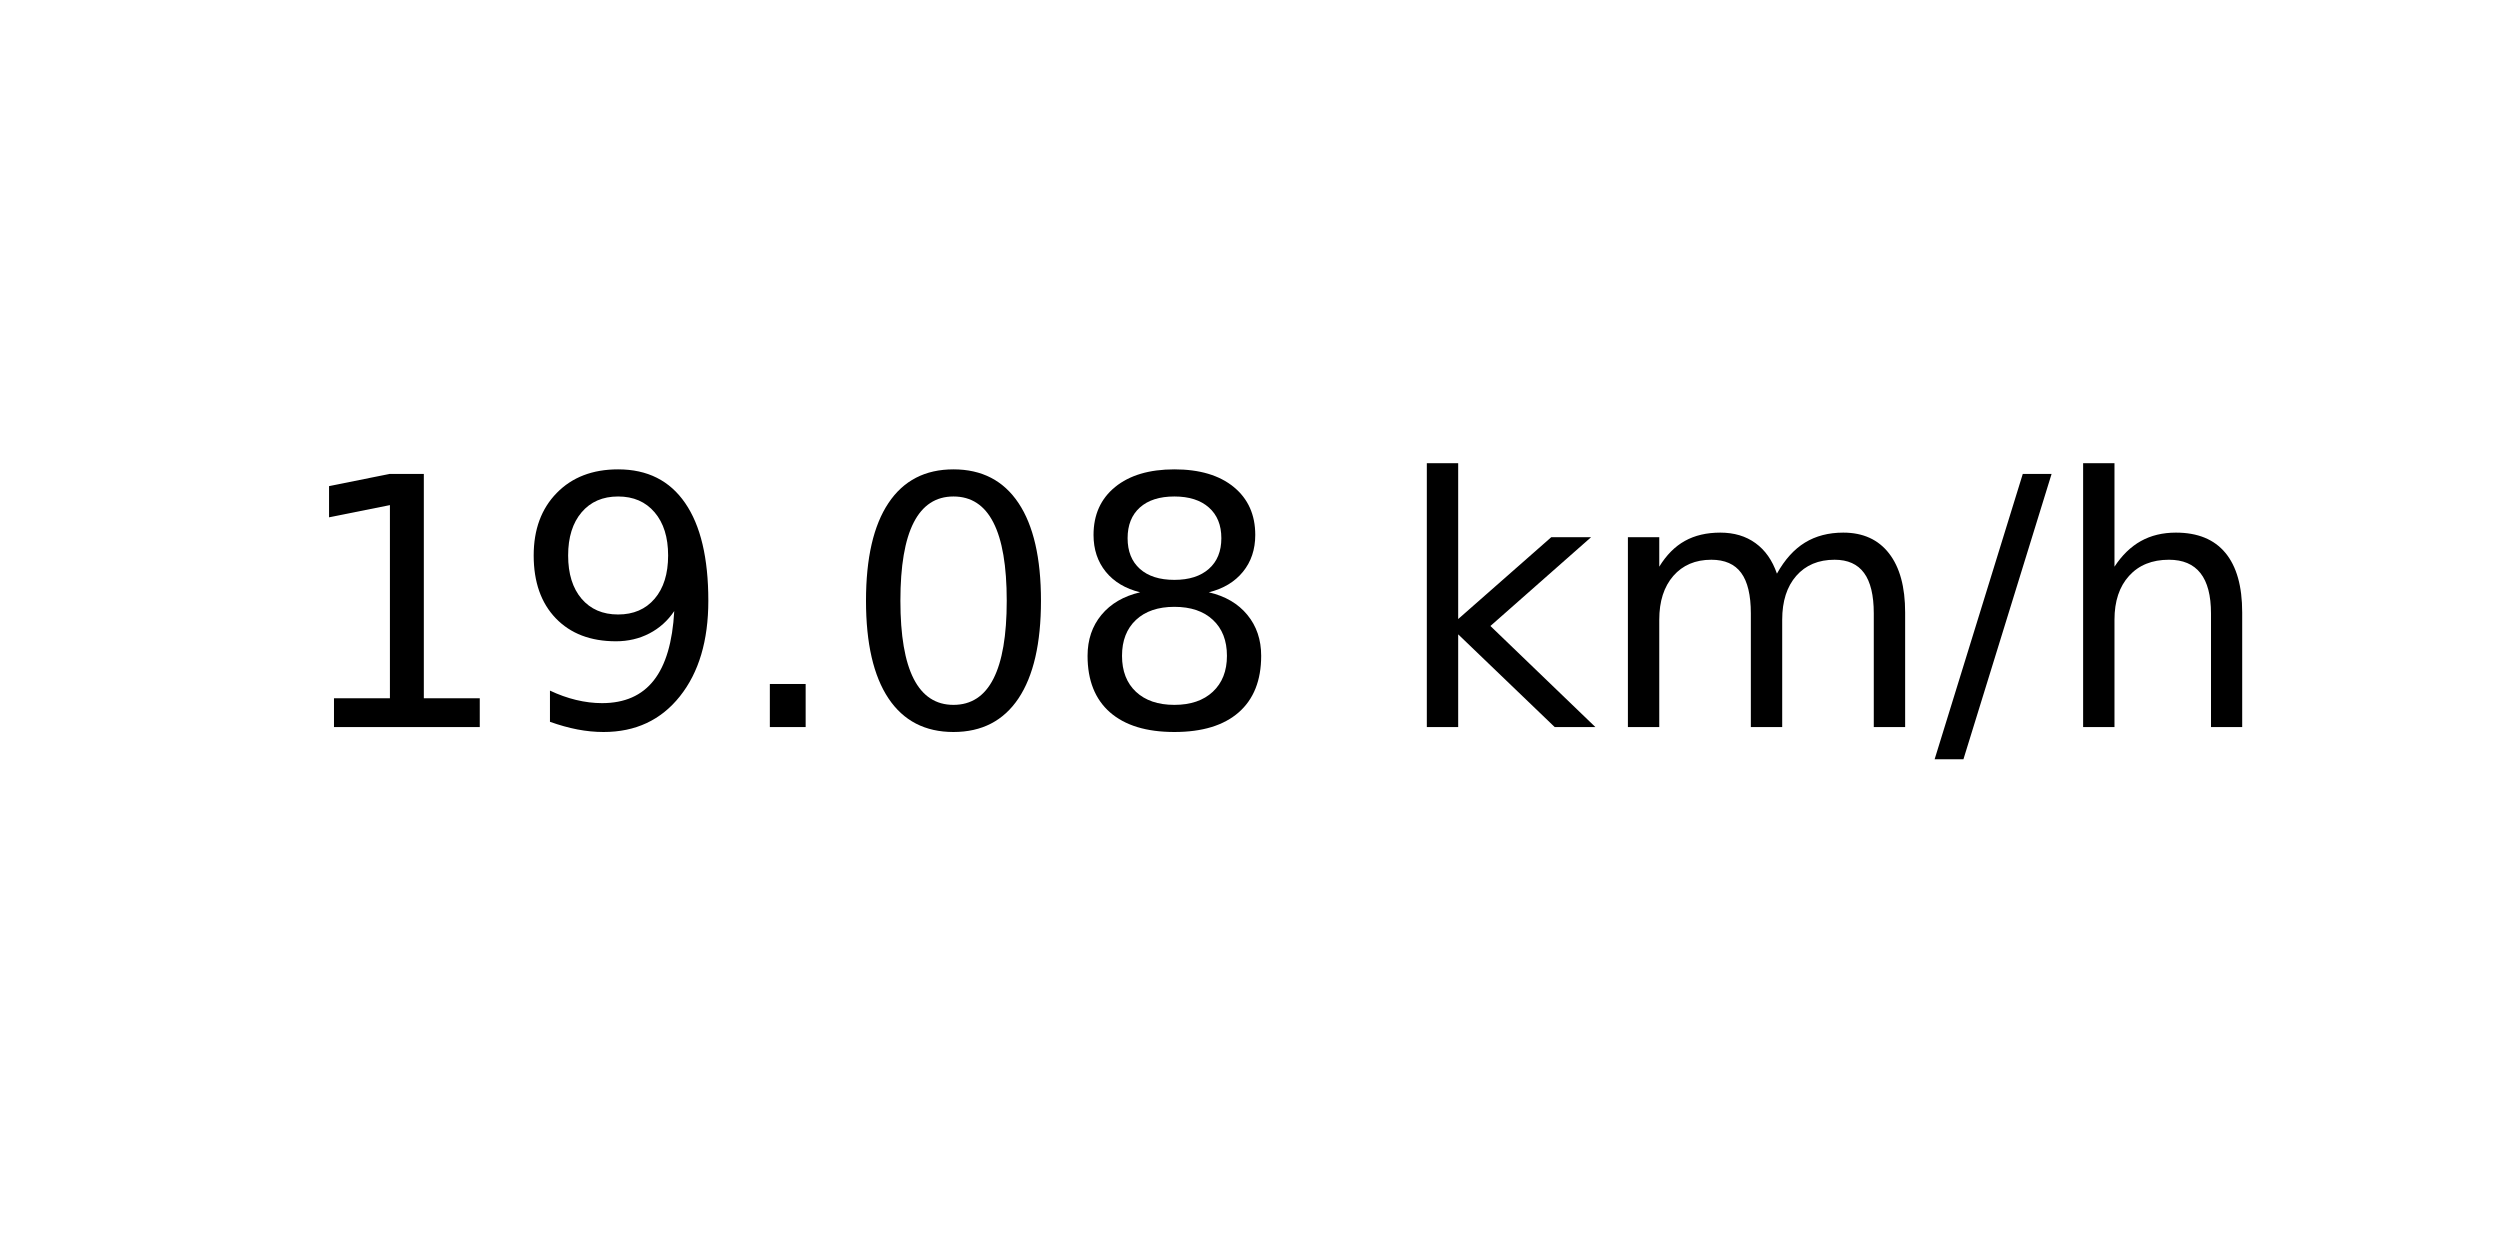
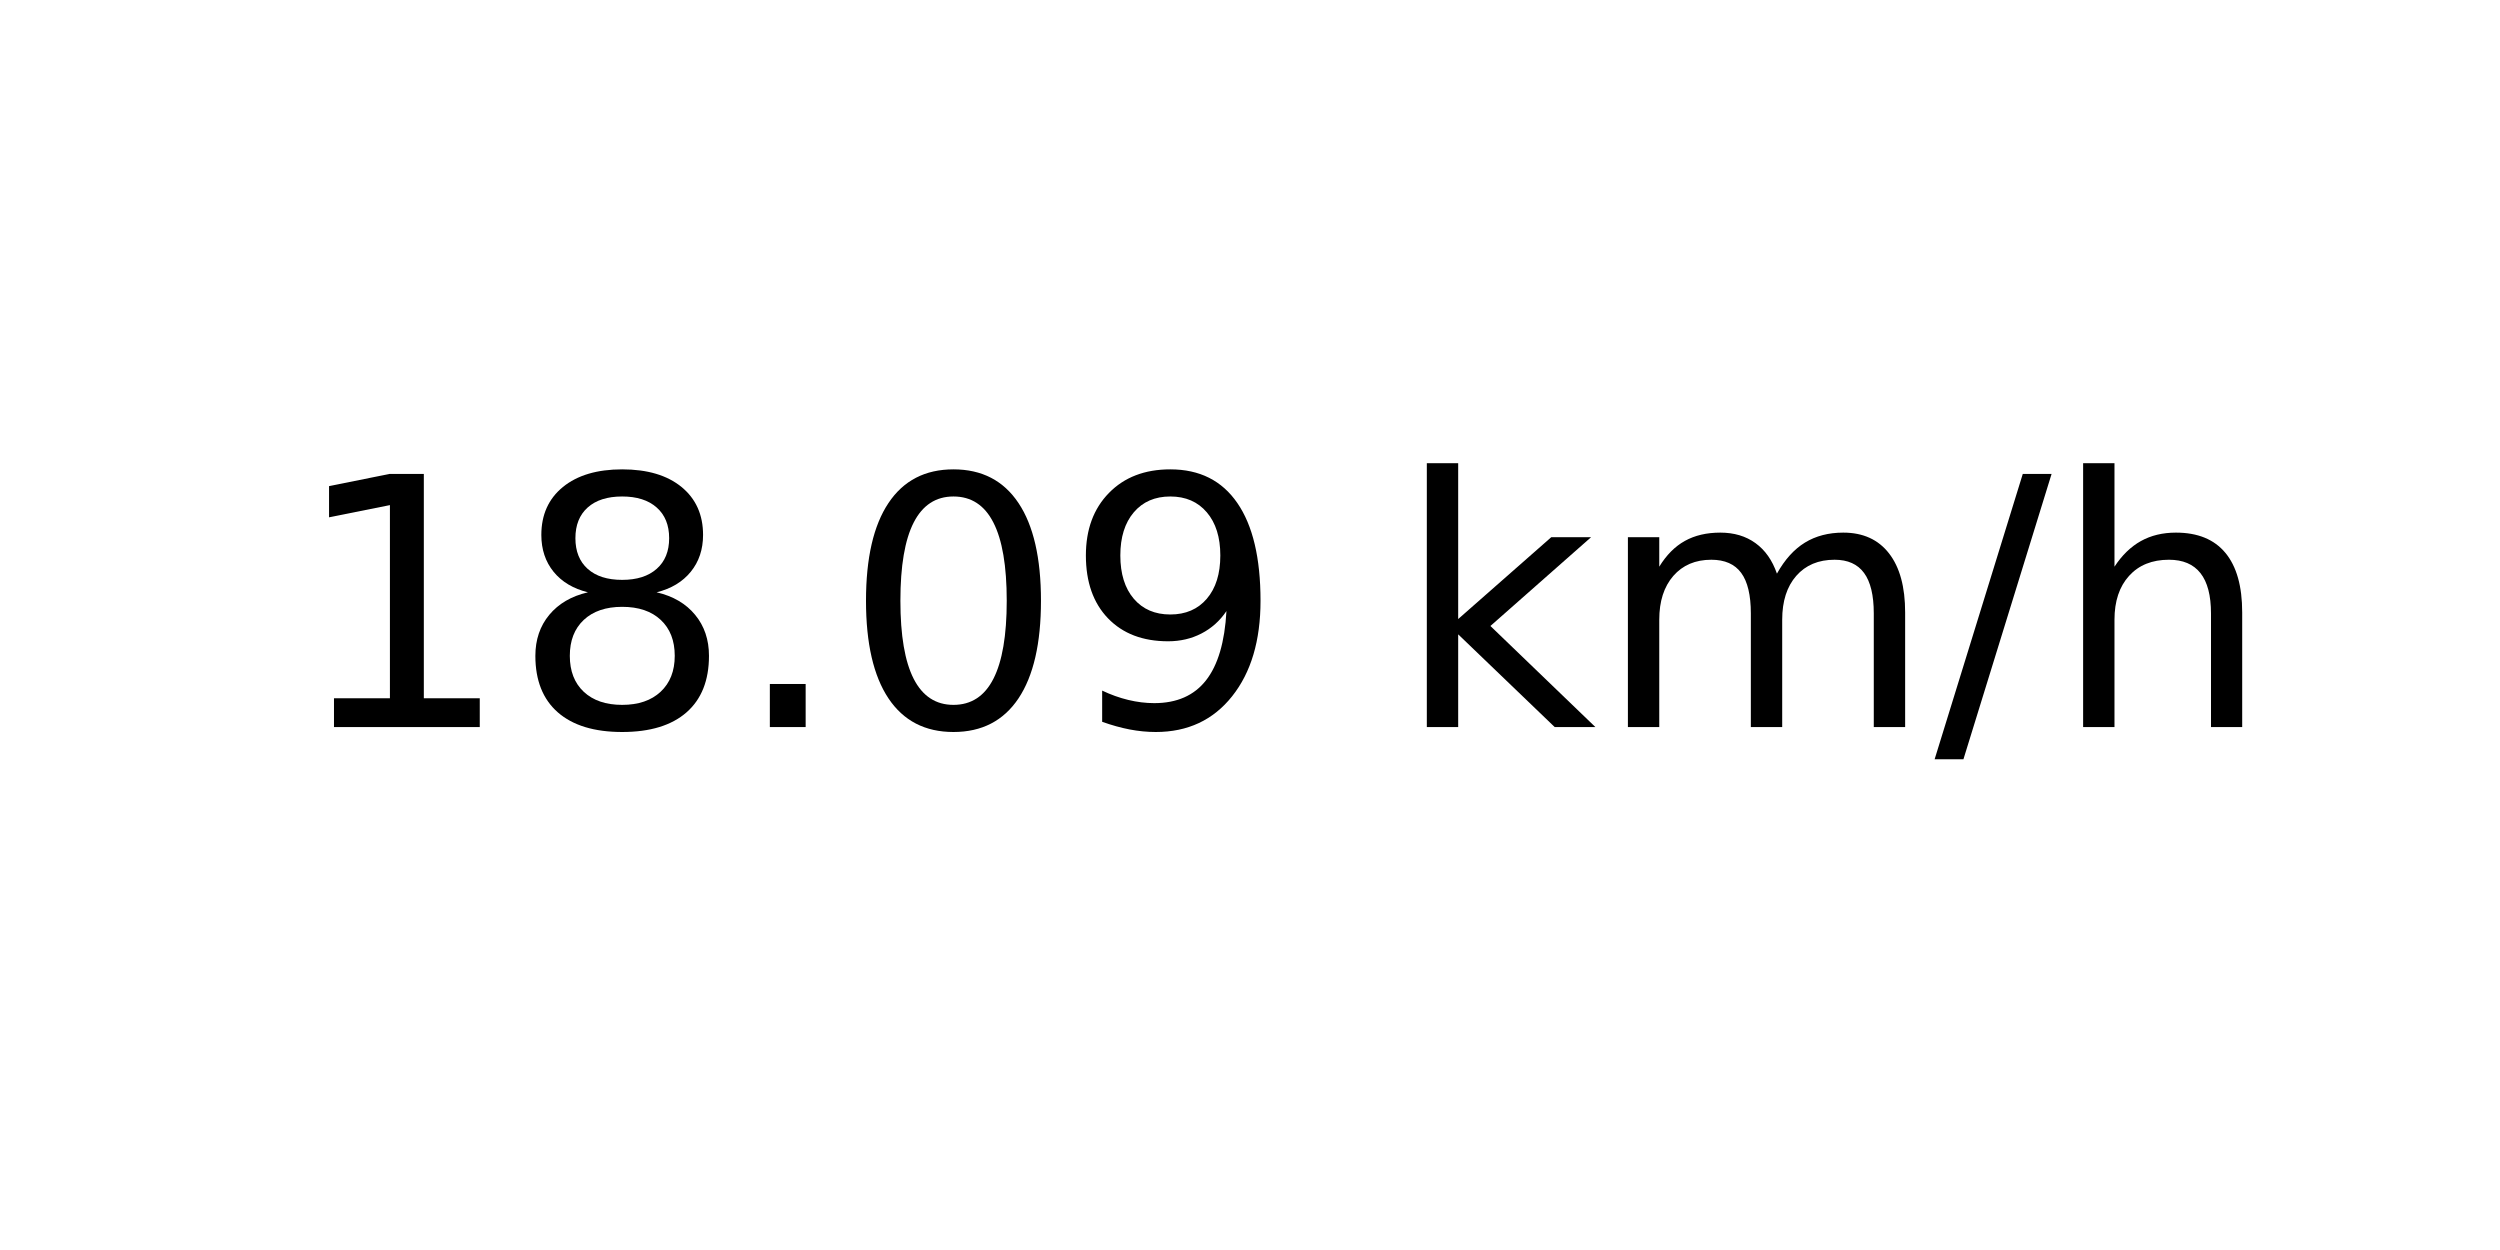
<svg xmlns="http://www.w3.org/2000/svg" xmlns:xlink="http://www.w3.org/1999/xlink" width="72pt" height="36pt" viewBox="0 0 72 36" version="1.1">
  <defs>
    <style type="text/css">*{stroke-linejoin: round; stroke-linecap: butt}</style>
  </defs>
  <g id="figure_1">
    <g id="axes_1">
      <g id="text_1">
        <g transform="translate(8.378125 20.93937) scale(0.1 -0.1)">
          <defs>
            <path id="DejaVuSans-31" d="M 794 531  L 1825 531  L 1825 4091  L 703 3866  L 703 4441  L 1819 4666  L 2450 4666  L 2450 531  L 3481 531  L 3481 0  L 794 0  L 794 531  z " transform="scale(0.015625)" />
-             <path id="DejaVuSans-39" d="M 703 97  L 703 672  Q 941 559 1184 500  Q 1428 441 1663 441  Q 2288 441 2617 861  Q 2947 1281 2994 2138  Q 2813 1869 2534 1725  Q 2256 1581 1919 1581  Q 1219 1581 811 2004  Q 403 2428 403 3163  Q 403 3881 828 4315  Q 1253 4750 1959 4750  Q 2769 4750 3195 4129  Q 3622 3509 3622 2328  Q 3622 1225 3098 567  Q 2575 -91 1691 -91  Q 1453 -91 1209 -44  Q 966 3 703 97  z M 1959 2075  Q 2384 2075 2632 2365  Q 2881 2656 2881 3163  Q 2881 3666 2632 3958  Q 2384 4250 1959 4250  Q 1534 4250 1286 3958  Q 1038 3666 1038 3163  Q 1038 2656 1286 2365  Q 1534 2075 1959 2075  z " transform="scale(0.015625)" />
+             <path id="DejaVuSans-38" d="M 2034 2216  Q 1584 2216 1326 1975  Q 1069 1734 1069 1313  Q 1069 891 1326 650  Q 1584 409 2034 409  Q 2484 409 2743 651  Q 3003 894 3003 1313  Q 3003 1734 2745 1975  Q 2488 2216 2034 2216  z M 1403 2484  Q 997 2584 770 2862  Q 544 3141 544 3541  Q 544 4100 942 4425  Q 1341 4750 2034 4750  Q 2731 4750 3128 4425  Q 3525 4100 3525 3541  Q 3525 3141 3298 2862  Q 3072 2584 2669 2484  Q 3125 2378 3379 2068  Q 3634 1759 3634 1313  Q 3634 634 3220 271  Q 2806 -91 2034 -91  Q 1263 -91 848 271  Q 434 634 434 1313  Q 434 1759 690 2068  Q 947 2378 1403 2484  z M 1172 3481  Q 1172 3119 1398 2916  Q 1625 2713 2034 2713  Q 2441 2713 2670 2916  Q 2900 3119 2900 3481  Q 2900 3844 2670 4047  Q 2441 4250 2034 4250  Q 1625 4250 1398 4047  Q 1172 3844 1172 3481  z " transform="scale(0.015625)" />
            <path id="DejaVuSans-2e" d="M 684 794  L 1344 794  L 1344 0  L 684 0  L 684 794  z " transform="scale(0.015625)" />
            <path id="DejaVuSans-30" d="M 2034 4250  Q 1547 4250 1301 3770  Q 1056 3291 1056 2328  Q 1056 1369 1301 889  Q 1547 409 2034 409  Q 2525 409 2770 889  Q 3016 1369 3016 2328  Q 3016 3291 2770 3770  Q 2525 4250 2034 4250  z M 2034 4750  Q 2819 4750 3233 4129  Q 3647 3509 3647 2328  Q 3647 1150 3233 529  Q 2819 -91 2034 -91  Q 1250 -91 836 529  Q 422 1150 422 2328  Q 422 3509 836 4129  Q 1250 4750 2034 4750  z " transform="scale(0.015625)" />
-             <path id="DejaVuSans-38" d="M 2034 2216  Q 1584 2216 1326 1975  Q 1069 1734 1069 1313  Q 1069 891 1326 650  Q 1584 409 2034 409  Q 2484 409 2743 651  Q 3003 894 3003 1313  Q 3003 1734 2745 1975  Q 2488 2216 2034 2216  z M 1403 2484  Q 997 2584 770 2862  Q 544 3141 544 3541  Q 544 4100 942 4425  Q 1341 4750 2034 4750  Q 2731 4750 3128 4425  Q 3525 4100 3525 3541  Q 3525 3141 3298 2862  Q 3072 2584 2669 2484  Q 3125 2378 3379 2068  Q 3634 1759 3634 1313  Q 3634 634 3220 271  Q 2806 -91 2034 -91  Q 1263 -91 848 271  Q 434 634 434 1313  Q 434 1759 690 2068  Q 947 2378 1403 2484  z M 1172 3481  Q 1172 3119 1398 2916  Q 1625 2713 2034 2713  Q 2441 2713 2670 2916  Q 2900 3119 2900 3481  Q 2900 3844 2670 4047  Q 2441 4250 2034 4250  Q 1625 4250 1398 4047  Q 1172 3844 1172 3481  z " transform="scale(0.015625)" />
+             <path id="DejaVuSans-39" d="M 703 97  L 703 672  Q 941 559 1184 500  Q 1428 441 1663 441  Q 2288 441 2617 861  Q 2947 1281 2994 2138  Q 2813 1869 2534 1725  Q 2256 1581 1919 1581  Q 1219 1581 811 2004  Q 403 2428 403 3163  Q 403 3881 828 4315  Q 1253 4750 1959 4750  Q 2769 4750 3195 4129  Q 3622 3509 3622 2328  Q 3622 1225 3098 567  Q 2575 -91 1691 -91  Q 1453 -91 1209 -44  Q 966 3 703 97  z M 1959 2075  Q 2384 2075 2632 2365  Q 2881 2656 2881 3163  Q 2881 3666 2632 3958  Q 2384 4250 1959 4250  Q 1534 4250 1286 3958  Q 1038 3666 1038 3163  Q 1038 2656 1286 2365  Q 1534 2075 1959 2075  z " transform="scale(0.015625)" />
            <path id="DejaVuSans-20" transform="scale(0.015625)" />
            <path id="DejaVuSans-6b" d="M 581 4863  L 1159 4863  L 1159 1991  L 2875 3500  L 3609 3500  L 1753 1863  L 3688 0  L 2938 0  L 1159 1709  L 1159 0  L 581 0  L 581 4863  z " transform="scale(0.015625)" />
            <path id="DejaVuSans-6d" d="M 3328 2828  Q 3544 3216 3844 3400  Q 4144 3584 4550 3584  Q 5097 3584 5394 3201  Q 5691 2819 5691 2113  L 5691 0  L 5113 0  L 5113 2094  Q 5113 2597 4934 2840  Q 4756 3084 4391 3084  Q 3944 3084 3684 2787  Q 3425 2491 3425 1978  L 3425 0  L 2847 0  L 2847 2094  Q 2847 2600 2669 2842  Q 2491 3084 2119 3084  Q 1678 3084 1418 2786  Q 1159 2488 1159 1978  L 1159 0  L 581 0  L 581 3500  L 1159 3500  L 1159 2956  Q 1356 3278 1631 3431  Q 1906 3584 2284 3584  Q 2666 3584 2933 3390  Q 3200 3197 3328 2828  z " transform="scale(0.015625)" />
            <path id="DejaVuSans-2f" d="M 1625 4666  L 2156 4666  L 531 -594  L 0 -594  L 1625 4666  z " transform="scale(0.015625)" />
            <path id="DejaVuSans-68" d="M 3513 2113  L 3513 0  L 2938 0  L 2938 2094  Q 2938 2591 2744 2837  Q 2550 3084 2163 3084  Q 1697 3084 1428 2787  Q 1159 2491 1159 1978  L 1159 0  L 581 0  L 581 4863  L 1159 4863  L 1159 2956  Q 1366 3272 1645 3428  Q 1925 3584 2291 3584  Q 2894 3584 3203 3211  Q 3513 2838 3513 2113  z " transform="scale(0.015625)" />
          </defs>
          <use xlink:href="#DejaVuSans-31" />
-           <use xlink:href="#DejaVuSans-39" x="63.623" />
+           <use xlink:href="#DejaVuSans-38" x="63.623" />
          <use xlink:href="#DejaVuSans-2e" x="127.246" />
          <use xlink:href="#DejaVuSans-30" x="159.033" />
-           <use xlink:href="#DejaVuSans-38" x="222.656" />
+           <use xlink:href="#DejaVuSans-39" x="222.656" />
          <use xlink:href="#DejaVuSans-20" x="286.279" />
          <use xlink:href="#DejaVuSans-6b" x="318.066" />
          <use xlink:href="#DejaVuSans-6d" x="375.977" />
          <use xlink:href="#DejaVuSans-2f" x="473.389" />
          <use xlink:href="#DejaVuSans-68" x="507.08" />
        </g>
      </g>
    </g>
  </g>
</svg>
